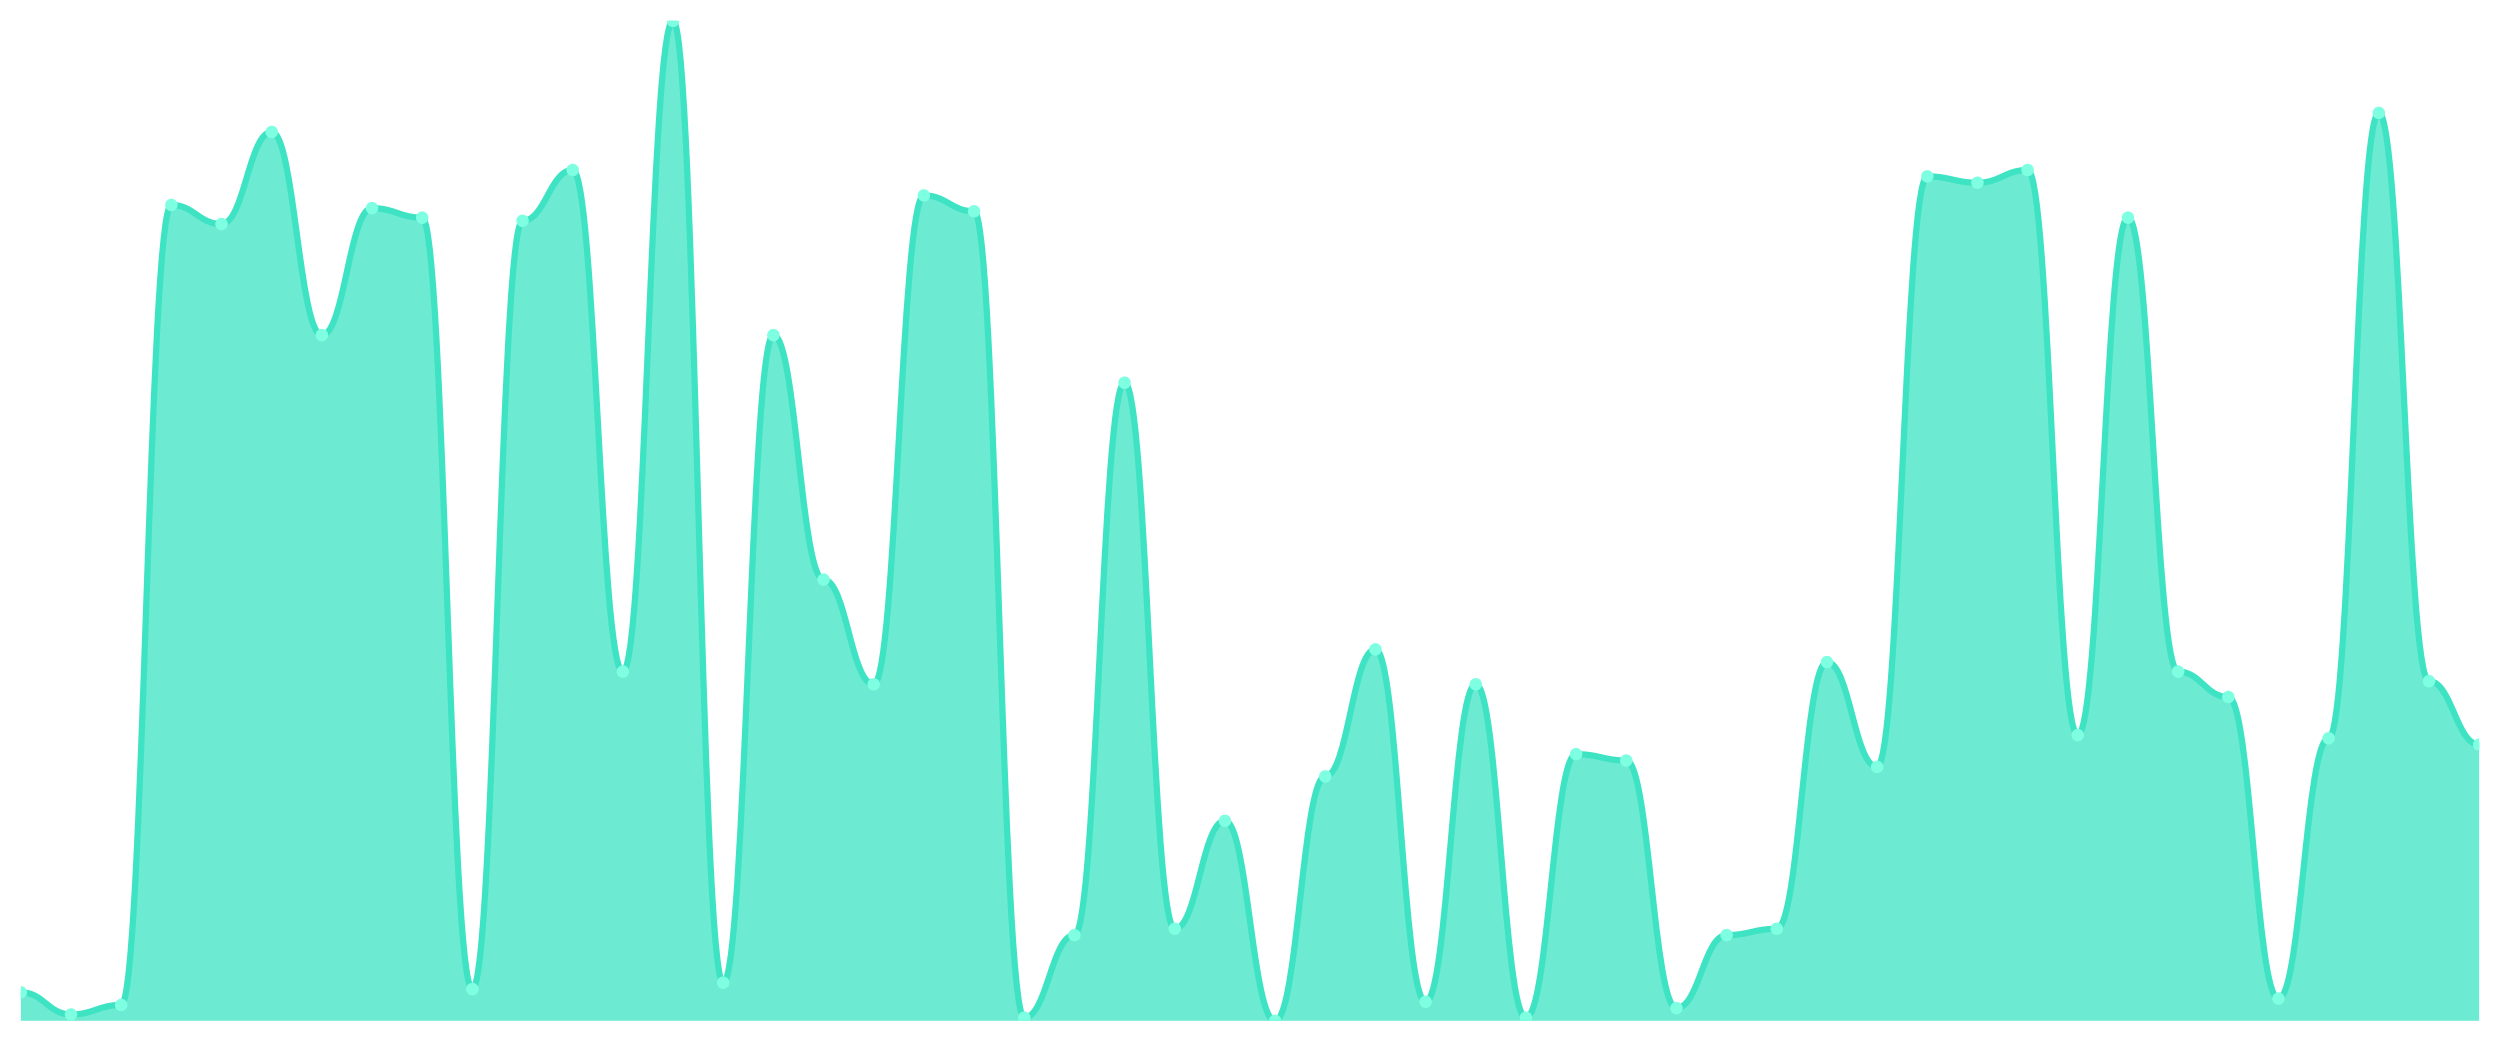
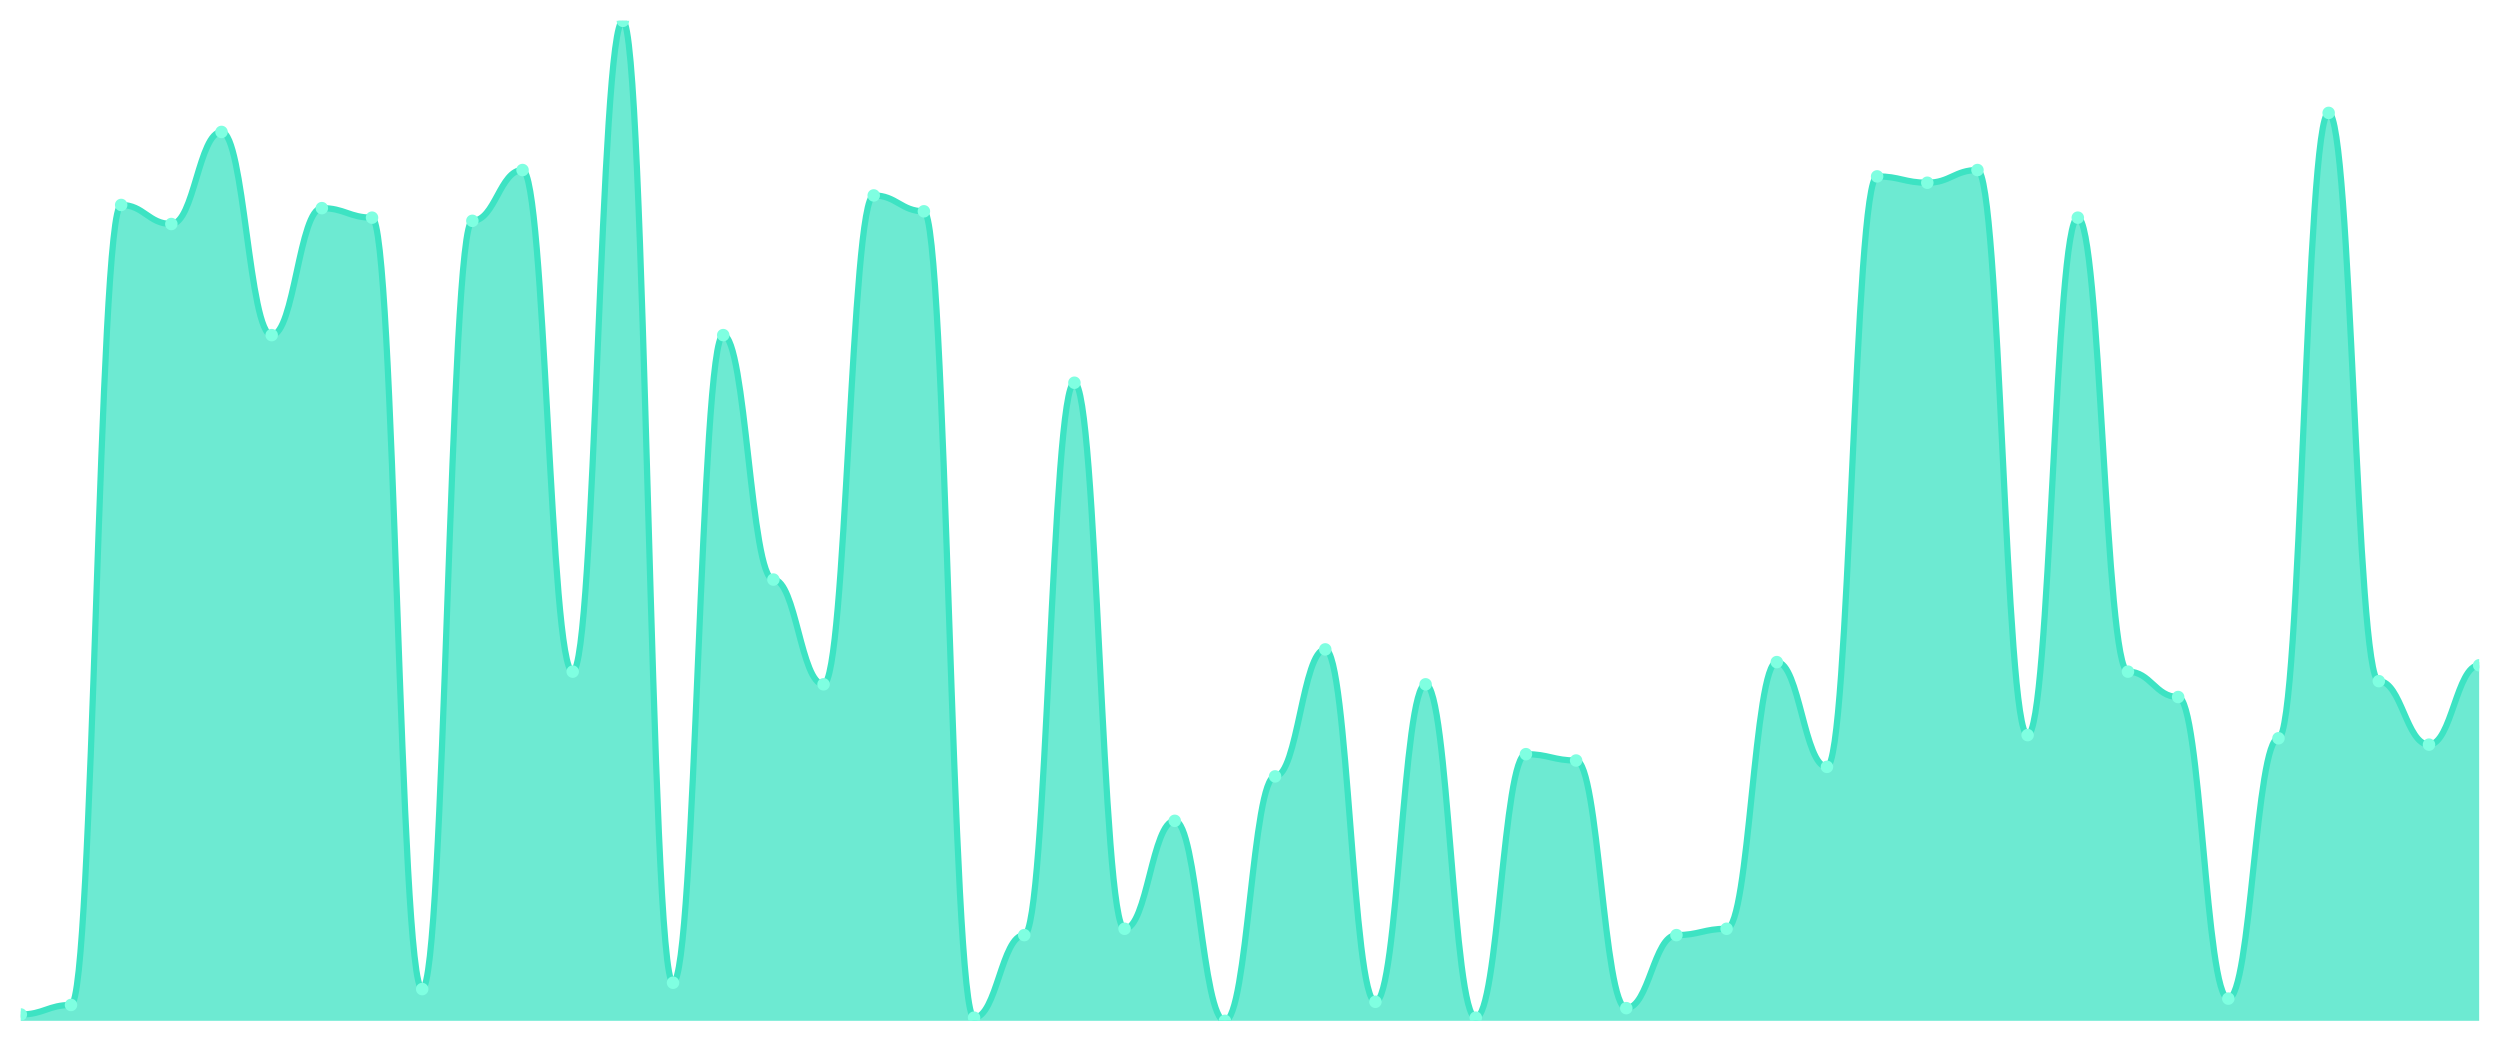
<svg xmlns="http://www.w3.org/2000/svg" viewBox="0 0 1200 500" width="1200" height="500">
  <defs>
    <clipPath id="c">
      <rect x="10" y="10" width="1180" height="480" />
    </clipPath>
  </defs>
  <rect width="1200" height="500" fill="none" />
  <g clip-path="url(#c)">
-     <path d="M 10,490 L 10,476.286 C 20.837,476.286 23.245,486.952 34.082,486.952 C 44.918,486.952 47.327,482.381 58.163,482.381 C 69,482.381 71.408,98.381 82.245,98.381 C 93.082,98.381 95.49,107.524 106.327,107.524 C 117.163,107.524 119.571,63.333 130.408,63.333 C 141.245,63.333 143.653,160.857 154.49,160.857 C 165.327,160.857 167.735,99.905 178.571,99.905 C 189.408,99.905 191.816,104.476 202.653,104.476 C 213.49,104.476 215.898,474.762 226.735,474.762 C 237.571,474.762 239.98,106 250.816,106 C 261.653,106 264.061,81.619 274.898,81.619 C 285.735,81.619 288.143,322.381 298.98,322.381 C 309.816,322.381 312.224,10 323.061,10 C 333.898,10 336.306,471.714 347.143,471.714 C 357.98,471.714 360.388,160.857 371.224,160.857 C 382.061,160.857 384.469,278.19 395.306,278.19 C 406.143,278.19 408.551,328.476 419.388,328.476 C 430.224,328.476 432.633,93.81 443.469,93.81 C 454.306,93.81 456.714,101.429 467.551,101.429 C 478.388,101.429 480.796,488.476 491.633,488.476 C 502.469,488.476 504.878,448.857 515.714,448.857 C 526.551,448.857 528.959,183.714 539.796,183.714 C 550.633,183.714 553.041,445.81 563.878,445.81 C 574.714,445.81 577.122,394 587.959,394 C 598.796,394 601.204,490 612.041,490 C 622.878,490 625.286,372.667 636.122,372.667 C 646.959,372.667 649.367,311.714 660.204,311.714 C 671.041,311.714 673.449,480.857 684.286,480.857 C 695.122,480.857 697.531,328.476 708.367,328.476 C 719.204,328.476 721.612,488.476 732.449,488.476 C 743.286,488.476 745.694,362 756.531,362 C 767.367,362 769.776,365.048 780.612,365.048 C 791.449,365.048 793.857,483.905 804.694,483.905 C 815.531,483.905 817.939,448.857 828.776,448.857 C 839.612,448.857 842.02,445.81 852.857,445.81 C 863.694,445.81 866.102,317.81 876.939,317.81 C 887.776,317.81 890.184,368.095 901.02,368.095 C 911.857,368.095 914.265,84.667 925.102,84.667 C 935.939,84.667 938.347,87.714 949.184,87.714 C 960.02,87.714 962.429,81.619 973.265,81.619 C 984.102,81.619 986.51,352.857 997.347,352.857 C 1008.184,352.857 1010.592,104.476 1021.429,104.476 C 1032.265,104.476 1034.673,322.381 1045.51,322.381 C 1056.347,322.381 1058.755,334.571 1069.592,334.571 C 1080.429,334.571 1082.837,479.333 1093.673,479.333 C 1104.51,479.333 1106.918,354.381 1117.755,354.381 C 1128.592,354.381 1131,54.19 1141.837,54.19 C 1152.673,54.19 1155.082,326.952 1165.918,326.952 C 1176.755,326.952 1179.163,357.429 1190,357.429 L 1190,490 Z" fill="rgba(61,227,195,0.75)" />
-     <path d="M 10,476.286 C 20.837,476.286 23.245,486.952 34.082,486.952 C 44.918,486.952 47.327,482.381 58.163,482.381 C 69,482.381 71.408,98.381 82.245,98.381 C 93.082,98.381 95.49,107.524 106.327,107.524 C 117.163,107.524 119.571,63.333 130.408,63.333 C 141.245,63.333 143.653,160.857 154.49,160.857 C 165.327,160.857 167.735,99.905 178.571,99.905 C 189.408,99.905 191.816,104.476 202.653,104.476 C 213.49,104.476 215.898,474.762 226.735,474.762 C 237.571,474.762 239.98,106 250.816,106 C 261.653,106 264.061,81.619 274.898,81.619 C 285.735,81.619 288.143,322.381 298.98,322.381 C 309.816,322.381 312.224,10 323.061,10 C 333.898,10 336.306,471.714 347.143,471.714 C 357.98,471.714 360.388,160.857 371.224,160.857 C 382.061,160.857 384.469,278.19 395.306,278.19 C 406.143,278.19 408.551,328.476 419.388,328.476 C 430.224,328.476 432.633,93.81 443.469,93.81 C 454.306,93.81 456.714,101.429 467.551,101.429 C 478.388,101.429 480.796,488.476 491.633,488.476 C 502.469,488.476 504.878,448.857 515.714,448.857 C 526.551,448.857 528.959,183.714 539.796,183.714 C 550.633,183.714 553.041,445.81 563.878,445.81 C 574.714,445.81 577.122,394 587.959,394 C 598.796,394 601.204,490 612.041,490 C 622.878,490 625.286,372.667 636.122,372.667 C 646.959,372.667 649.367,311.714 660.204,311.714 C 671.041,311.714 673.449,480.857 684.286,480.857 C 695.122,480.857 697.531,328.476 708.367,328.476 C 719.204,328.476 721.612,488.476 732.449,488.476 C 743.286,488.476 745.694,362 756.531,362 C 767.367,362 769.776,365.048 780.612,365.048 C 791.449,365.048 793.857,483.905 804.694,483.905 C 815.531,483.905 817.939,448.857 828.776,448.857 C 839.612,448.857 842.02,445.81 852.857,445.81 C 863.694,445.81 866.102,317.81 876.939,317.81 C 887.776,317.81 890.184,368.095 901.02,368.095 C 911.857,368.095 914.265,84.667 925.102,84.667 C 935.939,84.667 938.347,87.714 949.184,87.714 C 960.02,87.714 962.429,81.619 973.265,81.619 C 984.102,81.619 986.51,352.857 997.347,352.857 C 1008.184,352.857 1010.592,104.476 1021.429,104.476 C 1032.265,104.476 1034.673,322.381 1045.51,322.381 C 1056.347,322.381 1058.755,334.571 1069.592,334.571 C 1080.429,334.571 1082.837,479.333 1093.673,479.333 C 1104.51,479.333 1106.918,354.381 1117.755,354.381 C 1128.592,354.381 1131,54.19 1141.837,54.19 C 1152.673,54.19 1155.082,326.952 1165.918,326.952 C 1176.755,326.952 1179.163,357.429 1190,357.429" fill="none" stroke="#3de3c3" stroke-width="3" stroke-linecap="round" stroke-linejoin="round" />
-     <circle cx="10" cy="476.286" r="3" fill="#7fffe1" />
-     <circle cx="34.082" cy="486.952" r="3" fill="#7fffe1" />
-     <circle cx="58.163" cy="482.381" r="3" fill="#7fffe1" />
-     <circle cx="82.245" cy="98.381" r="3" fill="#7fffe1" />
-     <circle cx="106.327" cy="107.524" r="3" fill="#7fffe1" />
-     <circle cx="130.408" cy="63.333" r="3" fill="#7fffe1" />
-     <circle cx="154.49" cy="160.857" r="3" fill="#7fffe1" />
-     <circle cx="178.571" cy="99.905" r="3" fill="#7fffe1" />
-     <circle cx="202.653" cy="104.476" r="3" fill="#7fffe1" />
-     <circle cx="226.735" cy="474.762" r="3" fill="#7fffe1" />
-     <circle cx="250.816" cy="106" r="3" fill="#7fffe1" />
-     <circle cx="274.898" cy="81.619" r="3" fill="#7fffe1" />
-     <circle cx="298.98" cy="322.381" r="3" fill="#7fffe1" />
-     <circle cx="323.061" cy="10" r="3" fill="#7fffe1" />
-     <circle cx="347.143" cy="471.714" r="3" fill="#7fffe1" />
-     <circle cx="371.224" cy="160.857" r="3" fill="#7fffe1" />
-     <circle cx="395.306" cy="278.19" r="3" fill="#7fffe1" />
-     <circle cx="419.388" cy="328.476" r="3" fill="#7fffe1" />
-     <circle cx="443.469" cy="93.81" r="3" fill="#7fffe1" />
-     <circle cx="467.551" cy="101.429" r="3" fill="#7fffe1" />
-     <circle cx="491.633" cy="488.476" r="3" fill="#7fffe1" />
-     <circle cx="515.714" cy="448.857" r="3" fill="#7fffe1" />
-     <circle cx="539.796" cy="183.714" r="3" fill="#7fffe1" />
-     <circle cx="563.878" cy="445.81" r="3" fill="#7fffe1" />
-     <circle cx="587.959" cy="394" r="3" fill="#7fffe1" />
-     <circle cx="612.041" cy="490" r="3" fill="#7fffe1" />
-     <circle cx="636.122" cy="372.667" r="3" fill="#7fffe1" />
-     <circle cx="660.204" cy="311.714" r="3" fill="#7fffe1" />
-     <circle cx="684.286" cy="480.857" r="3" fill="#7fffe1" />
-     <circle cx="708.367" cy="328.476" r="3" fill="#7fffe1" />
-     <circle cx="732.449" cy="488.476" r="3" fill="#7fffe1" />
-     <circle cx="756.531" cy="362" r="3" fill="#7fffe1" />
-     <circle cx="780.612" cy="365.048" r="3" fill="#7fffe1" />
-     <circle cx="804.694" cy="483.905" r="3" fill="#7fffe1" />
-     <circle cx="828.776" cy="448.857" r="3" fill="#7fffe1" />
-     <circle cx="852.857" cy="445.81" r="3" fill="#7fffe1" />
-     <circle cx="876.939" cy="317.81" r="3" fill="#7fffe1" />
-     <circle cx="901.02" cy="368.095" r="3" fill="#7fffe1" />
-     <circle cx="925.102" cy="84.667" r="3" fill="#7fffe1" />
-     <circle cx="949.184" cy="87.714" r="3" fill="#7fffe1" />
-     <circle cx="973.265" cy="81.619" r="3" fill="#7fffe1" />
-     <circle cx="997.347" cy="352.857" r="3" fill="#7fffe1" />
-     <circle cx="1021.429" cy="104.476" r="3" fill="#7fffe1" />
-     <circle cx="1045.51" cy="322.381" r="3" fill="#7fffe1" />
-     <circle cx="1069.592" cy="334.571" r="3" fill="#7fffe1" />
-     <circle cx="1093.673" cy="479.333" r="3" fill="#7fffe1" />
-     <circle cx="1117.755" cy="354.381" r="3" fill="#7fffe1" />
-     <circle cx="1141.837" cy="54.19" r="3" fill="#7fffe1" />
-     <circle cx="1165.918" cy="326.952" r="3" fill="#7fffe1" />
-     <circle cx="1190" cy="357.429" r="3" fill="#7fffe1" />
+     <path d="M 10,490 L 10,486.952 C 20.837,486.952 23.245,482.381 34.082,482.381 C 44.918,482.381 47.327,98.381 58.163,98.381 C 69,98.381 71.408,107.524 82.245,107.524 C 93.082,107.524 95.49,63.333 106.327,63.333 C 117.163,63.333 119.571,160.857 130.408,160.857 C 141.245,160.857 143.653,99.905 154.49,99.905 C 165.327,99.905 167.735,104.476 178.571,104.476 C 189.408,104.476 191.816,474.762 202.653,474.762 C 213.49,474.762 215.898,106 226.735,106 C 237.571,106 239.98,81.619 250.816,81.619 C 261.653,81.619 264.061,322.381 274.898,322.381 C 285.735,322.381 288.143,10 298.98,10 C 309.816,10 312.224,471.714 323.061,471.714 C 333.898,471.714 336.306,160.857 347.143,160.857 C 357.98,160.857 360.388,278.19 371.224,278.19 C 382.061,278.19 384.469,328.476 395.306,328.476 C 406.143,328.476 408.551,93.81 419.388,93.81 C 430.224,93.81 432.633,101.429 443.469,101.429 C 454.306,101.429 456.714,488.476 467.551,488.476 C 478.388,488.476 480.796,448.857 491.633,448.857 C 502.469,448.857 504.878,183.714 515.714,183.714 C 526.551,183.714 528.959,445.81 539.796,445.81 C 550.633,445.81 553.041,394 563.878,394 C 574.714,394 577.122,490 587.959,490 C 598.796,490 601.204,372.667 612.041,372.667 C 622.878,372.667 625.286,311.714 636.122,311.714 C 646.959,311.714 649.367,480.857 660.204,480.857 C 671.041,480.857 673.449,328.476 684.286,328.476 C 695.122,328.476 697.531,488.476 708.367,488.476 C 719.204,488.476 721.612,362 732.449,362 C 743.286,362 745.694,365.048 756.531,365.048 C 767.367,365.048 769.776,483.905 780.612,483.905 C 791.449,483.905 793.857,448.857 804.694,448.857 C 815.531,448.857 817.939,445.81 828.776,445.81 C 839.612,445.81 842.02,317.81 852.857,317.81 C 863.694,317.81 866.102,368.095 876.939,368.095 C 887.776,368.095 890.184,84.667 901.02,84.667 C 911.857,84.667 914.265,87.714 925.102,87.714 C 935.939,87.714 938.347,81.619 949.184,81.619 C 960.02,81.619 962.429,352.857 973.265,352.857 C 984.102,352.857 986.51,104.476 997.347,104.476 C 1008.184,104.476 1010.592,322.381 1021.429,322.381 C 1032.265,322.381 1034.673,334.571 1045.51,334.571 C 1056.347,334.571 1058.755,479.333 1069.592,479.333 C 1080.429,479.333 1082.837,354.381 1093.673,354.381 C 1104.51,354.381 1106.918,54.19 1117.755,54.19 C 1128.592,54.19 1131,326.952 1141.837,326.952 C 1152.673,326.952 1155.082,357.429 1165.918,357.429 C 1176.755,357.429 1179.163,319.333 1190,319.333 L 1190,490 Z" fill="rgba(61,227,195,0.75)" />
+     <path d="M 10,486.952 C 20.837,486.952 23.245,482.381 34.082,482.381 C 44.918,482.381 47.327,98.381 58.163,98.381 C 69,98.381 71.408,107.524 82.245,107.524 C 93.082,107.524 95.49,63.333 106.327,63.333 C 117.163,63.333 119.571,160.857 130.408,160.857 C 141.245,160.857 143.653,99.905 154.49,99.905 C 165.327,99.905 167.735,104.476 178.571,104.476 C 189.408,104.476 191.816,474.762 202.653,474.762 C 213.49,474.762 215.898,106 226.735,106 C 237.571,106 239.98,81.619 250.816,81.619 C 261.653,81.619 264.061,322.381 274.898,322.381 C 285.735,322.381 288.143,10 298.98,10 C 309.816,10 312.224,471.714 323.061,471.714 C 333.898,471.714 336.306,160.857 347.143,160.857 C 357.98,160.857 360.388,278.19 371.224,278.19 C 382.061,278.19 384.469,328.476 395.306,328.476 C 406.143,328.476 408.551,93.81 419.388,93.81 C 430.224,93.81 432.633,101.429 443.469,101.429 C 454.306,101.429 456.714,488.476 467.551,488.476 C 478.388,488.476 480.796,448.857 491.633,448.857 C 502.469,448.857 504.878,183.714 515.714,183.714 C 526.551,183.714 528.959,445.81 539.796,445.81 C 550.633,445.81 553.041,394 563.878,394 C 574.714,394 577.122,490 587.959,490 C 598.796,490 601.204,372.667 612.041,372.667 C 622.878,372.667 625.286,311.714 636.122,311.714 C 646.959,311.714 649.367,480.857 660.204,480.857 C 671.041,480.857 673.449,328.476 684.286,328.476 C 695.122,328.476 697.531,488.476 708.367,488.476 C 719.204,488.476 721.612,362 732.449,362 C 743.286,362 745.694,365.048 756.531,365.048 C 767.367,365.048 769.776,483.905 780.612,483.905 C 791.449,483.905 793.857,448.857 804.694,448.857 C 815.531,448.857 817.939,445.81 828.776,445.81 C 839.612,445.81 842.02,317.81 852.857,317.81 C 863.694,317.81 866.102,368.095 876.939,368.095 C 887.776,368.095 890.184,84.667 901.02,84.667 C 911.857,84.667 914.265,87.714 925.102,87.714 C 935.939,87.714 938.347,81.619 949.184,81.619 C 960.02,81.619 962.429,352.857 973.265,352.857 C 984.102,352.857 986.51,104.476 997.347,104.476 C 1008.184,104.476 1010.592,322.381 1021.429,322.381 C 1032.265,322.381 1034.673,334.571 1045.51,334.571 C 1056.347,334.571 1058.755,479.333 1069.592,479.333 C 1080.429,479.333 1082.837,354.381 1093.673,354.381 C 1104.51,354.381 1106.918,54.19 1117.755,54.19 C 1128.592,54.19 1131,326.952 1141.837,326.952 C 1152.673,326.952 1155.082,357.429 1165.918,357.429 C 1176.755,357.429 1179.163,319.333 1190,319.333" fill="none" stroke="#3de3c3" stroke-width="3" stroke-linecap="round" stroke-linejoin="round" />
+     <circle cx="10" cy="486.952" r="3" fill="#7fffe1" />
+     <circle cx="34.082" cy="482.381" r="3" fill="#7fffe1" />
+     <circle cx="58.163" cy="98.381" r="3" fill="#7fffe1" />
+     <circle cx="82.245" cy="107.524" r="3" fill="#7fffe1" />
+     <circle cx="106.327" cy="63.333" r="3" fill="#7fffe1" />
+     <circle cx="130.408" cy="160.857" r="3" fill="#7fffe1" />
+     <circle cx="154.49" cy="99.905" r="3" fill="#7fffe1" />
+     <circle cx="178.571" cy="104.476" r="3" fill="#7fffe1" />
+     <circle cx="202.653" cy="474.762" r="3" fill="#7fffe1" />
+     <circle cx="226.735" cy="106" r="3" fill="#7fffe1" />
+     <circle cx="250.816" cy="81.619" r="3" fill="#7fffe1" />
+     <circle cx="274.898" cy="322.381" r="3" fill="#7fffe1" />
+     <circle cx="298.98" cy="10" r="3" fill="#7fffe1" />
+     <circle cx="323.061" cy="471.714" r="3" fill="#7fffe1" />
+     <circle cx="347.143" cy="160.857" r="3" fill="#7fffe1" />
+     <circle cx="371.224" cy="278.19" r="3" fill="#7fffe1" />
+     <circle cx="395.306" cy="328.476" r="3" fill="#7fffe1" />
+     <circle cx="419.388" cy="93.81" r="3" fill="#7fffe1" />
+     <circle cx="443.469" cy="101.429" r="3" fill="#7fffe1" />
+     <circle cx="467.551" cy="488.476" r="3" fill="#7fffe1" />
+     <circle cx="491.633" cy="448.857" r="3" fill="#7fffe1" />
+     <circle cx="515.714" cy="183.714" r="3" fill="#7fffe1" />
+     <circle cx="539.796" cy="445.81" r="3" fill="#7fffe1" />
+     <circle cx="563.878" cy="394" r="3" fill="#7fffe1" />
+     <circle cx="587.959" cy="490" r="3" fill="#7fffe1" />
+     <circle cx="612.041" cy="372.667" r="3" fill="#7fffe1" />
+     <circle cx="636.122" cy="311.714" r="3" fill="#7fffe1" />
+     <circle cx="660.204" cy="480.857" r="3" fill="#7fffe1" />
+     <circle cx="684.286" cy="328.476" r="3" fill="#7fffe1" />
+     <circle cx="708.367" cy="488.476" r="3" fill="#7fffe1" />
+     <circle cx="732.449" cy="362" r="3" fill="#7fffe1" />
+     <circle cx="756.531" cy="365.048" r="3" fill="#7fffe1" />
+     <circle cx="780.612" cy="483.905" r="3" fill="#7fffe1" />
+     <circle cx="804.694" cy="448.857" r="3" fill="#7fffe1" />
+     <circle cx="828.776" cy="445.81" r="3" fill="#7fffe1" />
+     <circle cx="852.857" cy="317.81" r="3" fill="#7fffe1" />
+     <circle cx="876.939" cy="368.095" r="3" fill="#7fffe1" />
+     <circle cx="901.02" cy="84.667" r="3" fill="#7fffe1" />
+     <circle cx="925.102" cy="87.714" r="3" fill="#7fffe1" />
+     <circle cx="949.184" cy="81.619" r="3" fill="#7fffe1" />
+     <circle cx="973.265" cy="352.857" r="3" fill="#7fffe1" />
+     <circle cx="997.347" cy="104.476" r="3" fill="#7fffe1" />
+     <circle cx="1021.429" cy="322.381" r="3" fill="#7fffe1" />
+     <circle cx="1045.51" cy="334.571" r="3" fill="#7fffe1" />
+     <circle cx="1069.592" cy="479.333" r="3" fill="#7fffe1" />
+     <circle cx="1093.673" cy="354.381" r="3" fill="#7fffe1" />
+     <circle cx="1117.755" cy="54.19" r="3" fill="#7fffe1" />
+     <circle cx="1141.837" cy="326.952" r="3" fill="#7fffe1" />
+     <circle cx="1165.918" cy="357.429" r="3" fill="#7fffe1" />
+     <circle cx="1190" cy="319.333" r="3" fill="#7fffe1" />
  </g>
</svg>
